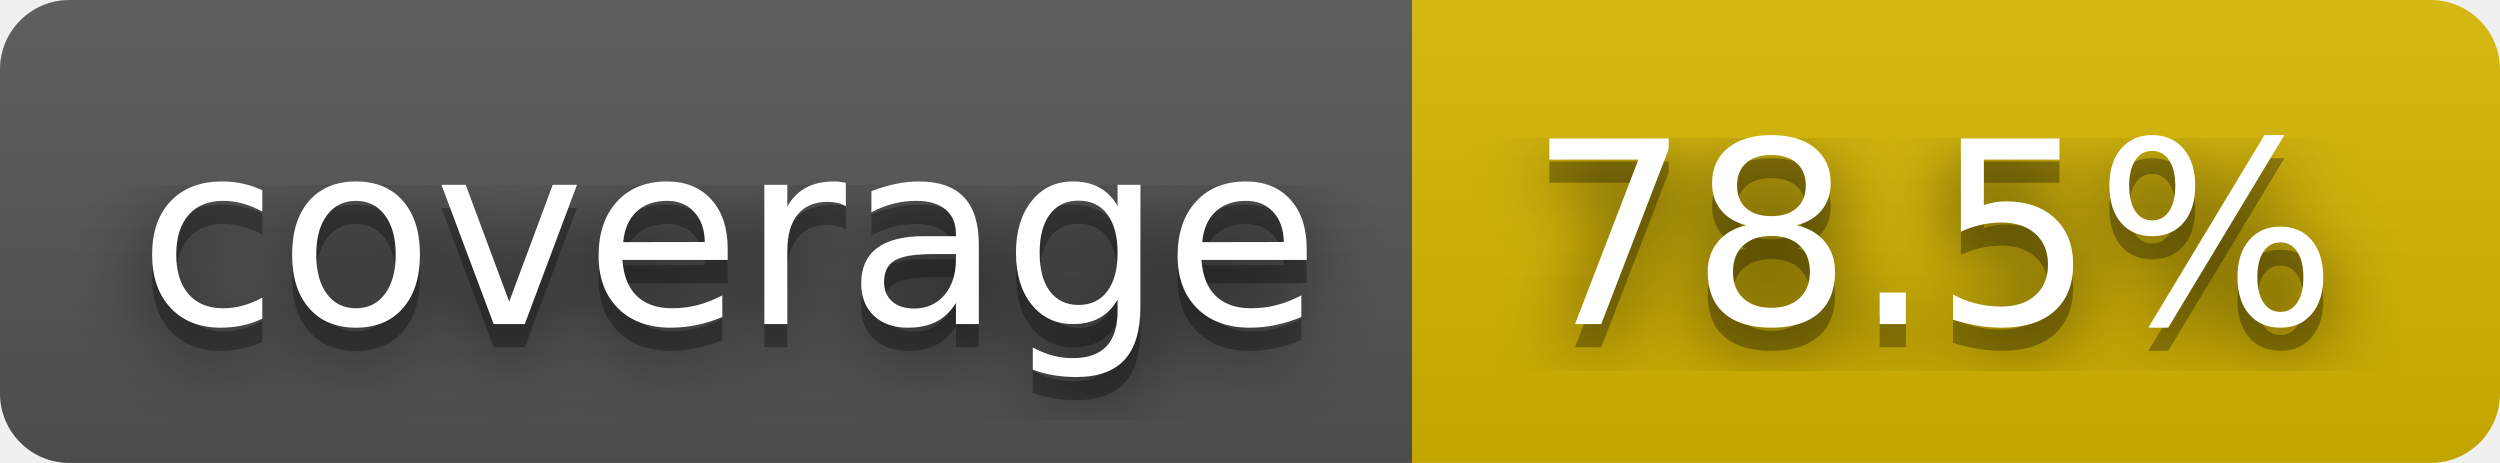
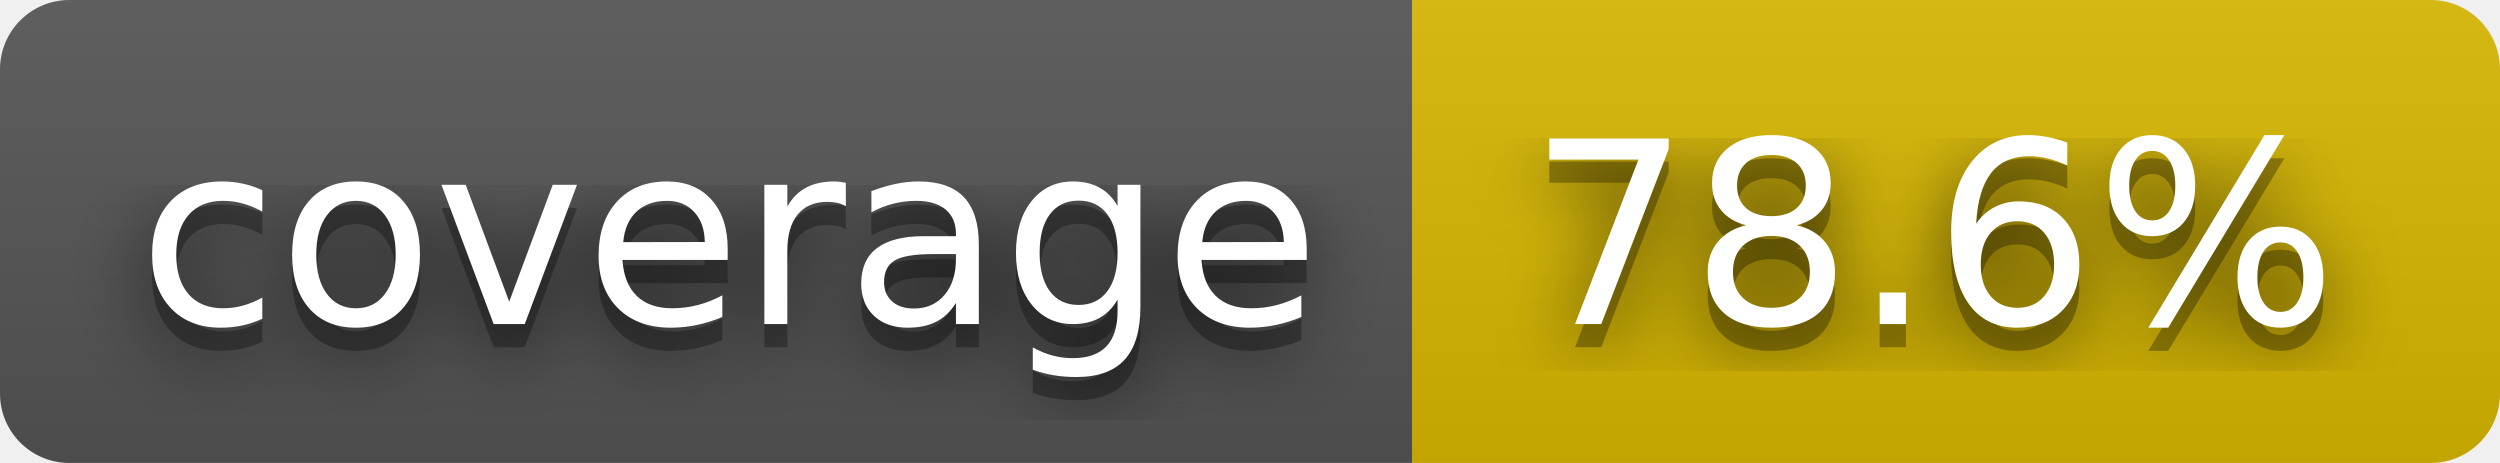
- <svg xmlns="http://www.w3.org/2000/svg" width="108" height="20" role="img" aria-label="coverage: 78.5%">
+ <svg xmlns="http://www.w3.org/2000/svg" width="108" height="20" role="img" aria-label="coverage: 78.6%">
  <filter id="blur">
    <feGaussianBlur stdDeviation="16" />
  </filter>
  <linearGradient id="s" x2="0" y2="100%">
    <stop offset="0" stop-color="#bbb" stop-opacity=".1" />
    <stop offset="1" stop-opacity=".1" />
  </linearGradient>
  <clipPath id="r">
    <rect width="108" height="20" rx="3" />
  </clipPath>
  <g clip-path="url(#r)">
    <rect width="61" height="20" fill="#555" />
    <rect x="61" width="47" height="20" fill="#d8b800" />
    <rect width="108" height="20" fill="url(#s)" />
  </g>
  <g fill="#fff" text-anchor="middle" font-family="Verdana,Geneva,DejaVu Sans,sans-serif" text-rendering="geometricPrecision" font-size="110">
    <g transform="scale(.1)">
      <g aria-hidden="true" fill="#010101">
        <text x="315" y="150" fill-opacity=".8" filter="url(#blur)" textLength="510">coverage</text>
        <text x="315" y="150" fill-opacity=".3" textLength="510">coverage</text>
      </g>
      <text x="315" y="140" textLength="510">coverage</text>
    </g>
    <g transform="scale(.1)">
      <g aria-hidden="true" fill="#010101">
-         <text x="835" y="150" fill-opacity=".8" filter="url(#blur)" textLength="370">78.5%</text>
-         <text x="835" y="150" fill-opacity=".3" textLength="370">78.5%</text>
+         <text x="835" y="150" fill-opacity=".8" filter="url(#blur)" textLength="370">78.6%</text>
+         <text x="835" y="150" fill-opacity=".3" textLength="370">78.6%</text>
      </g>
-       <text x="835" y="140" textLength="370">78.5%</text>
+       <text x="835" y="140" textLength="370">78.6%</text>
    </g>
  </g>
</svg>
